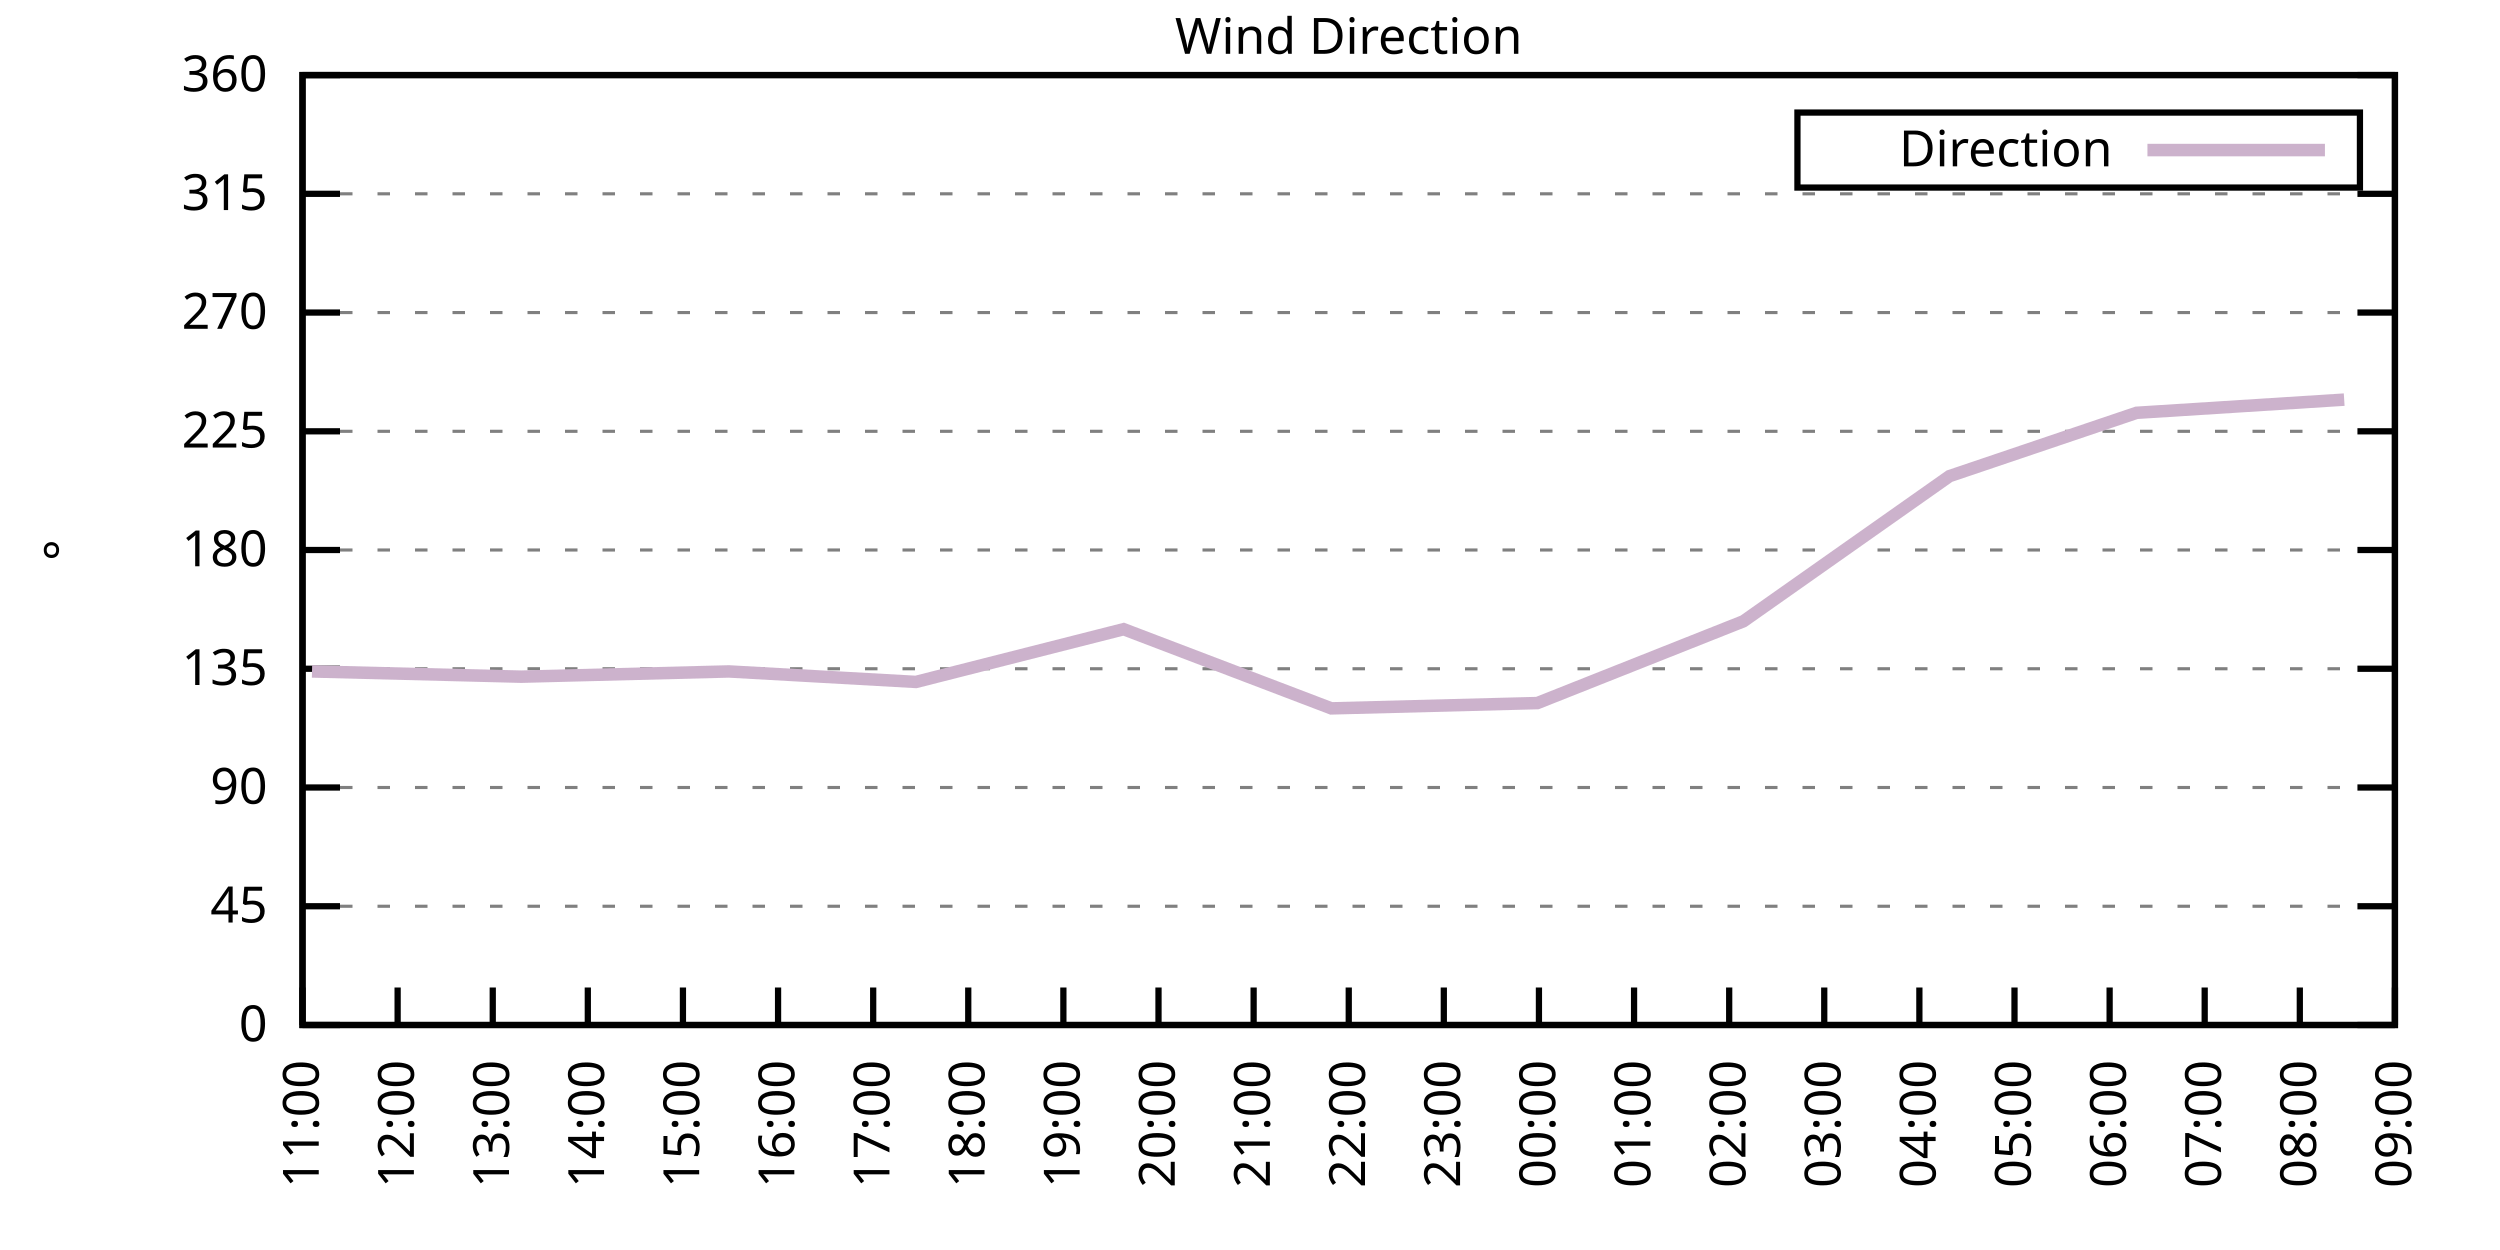
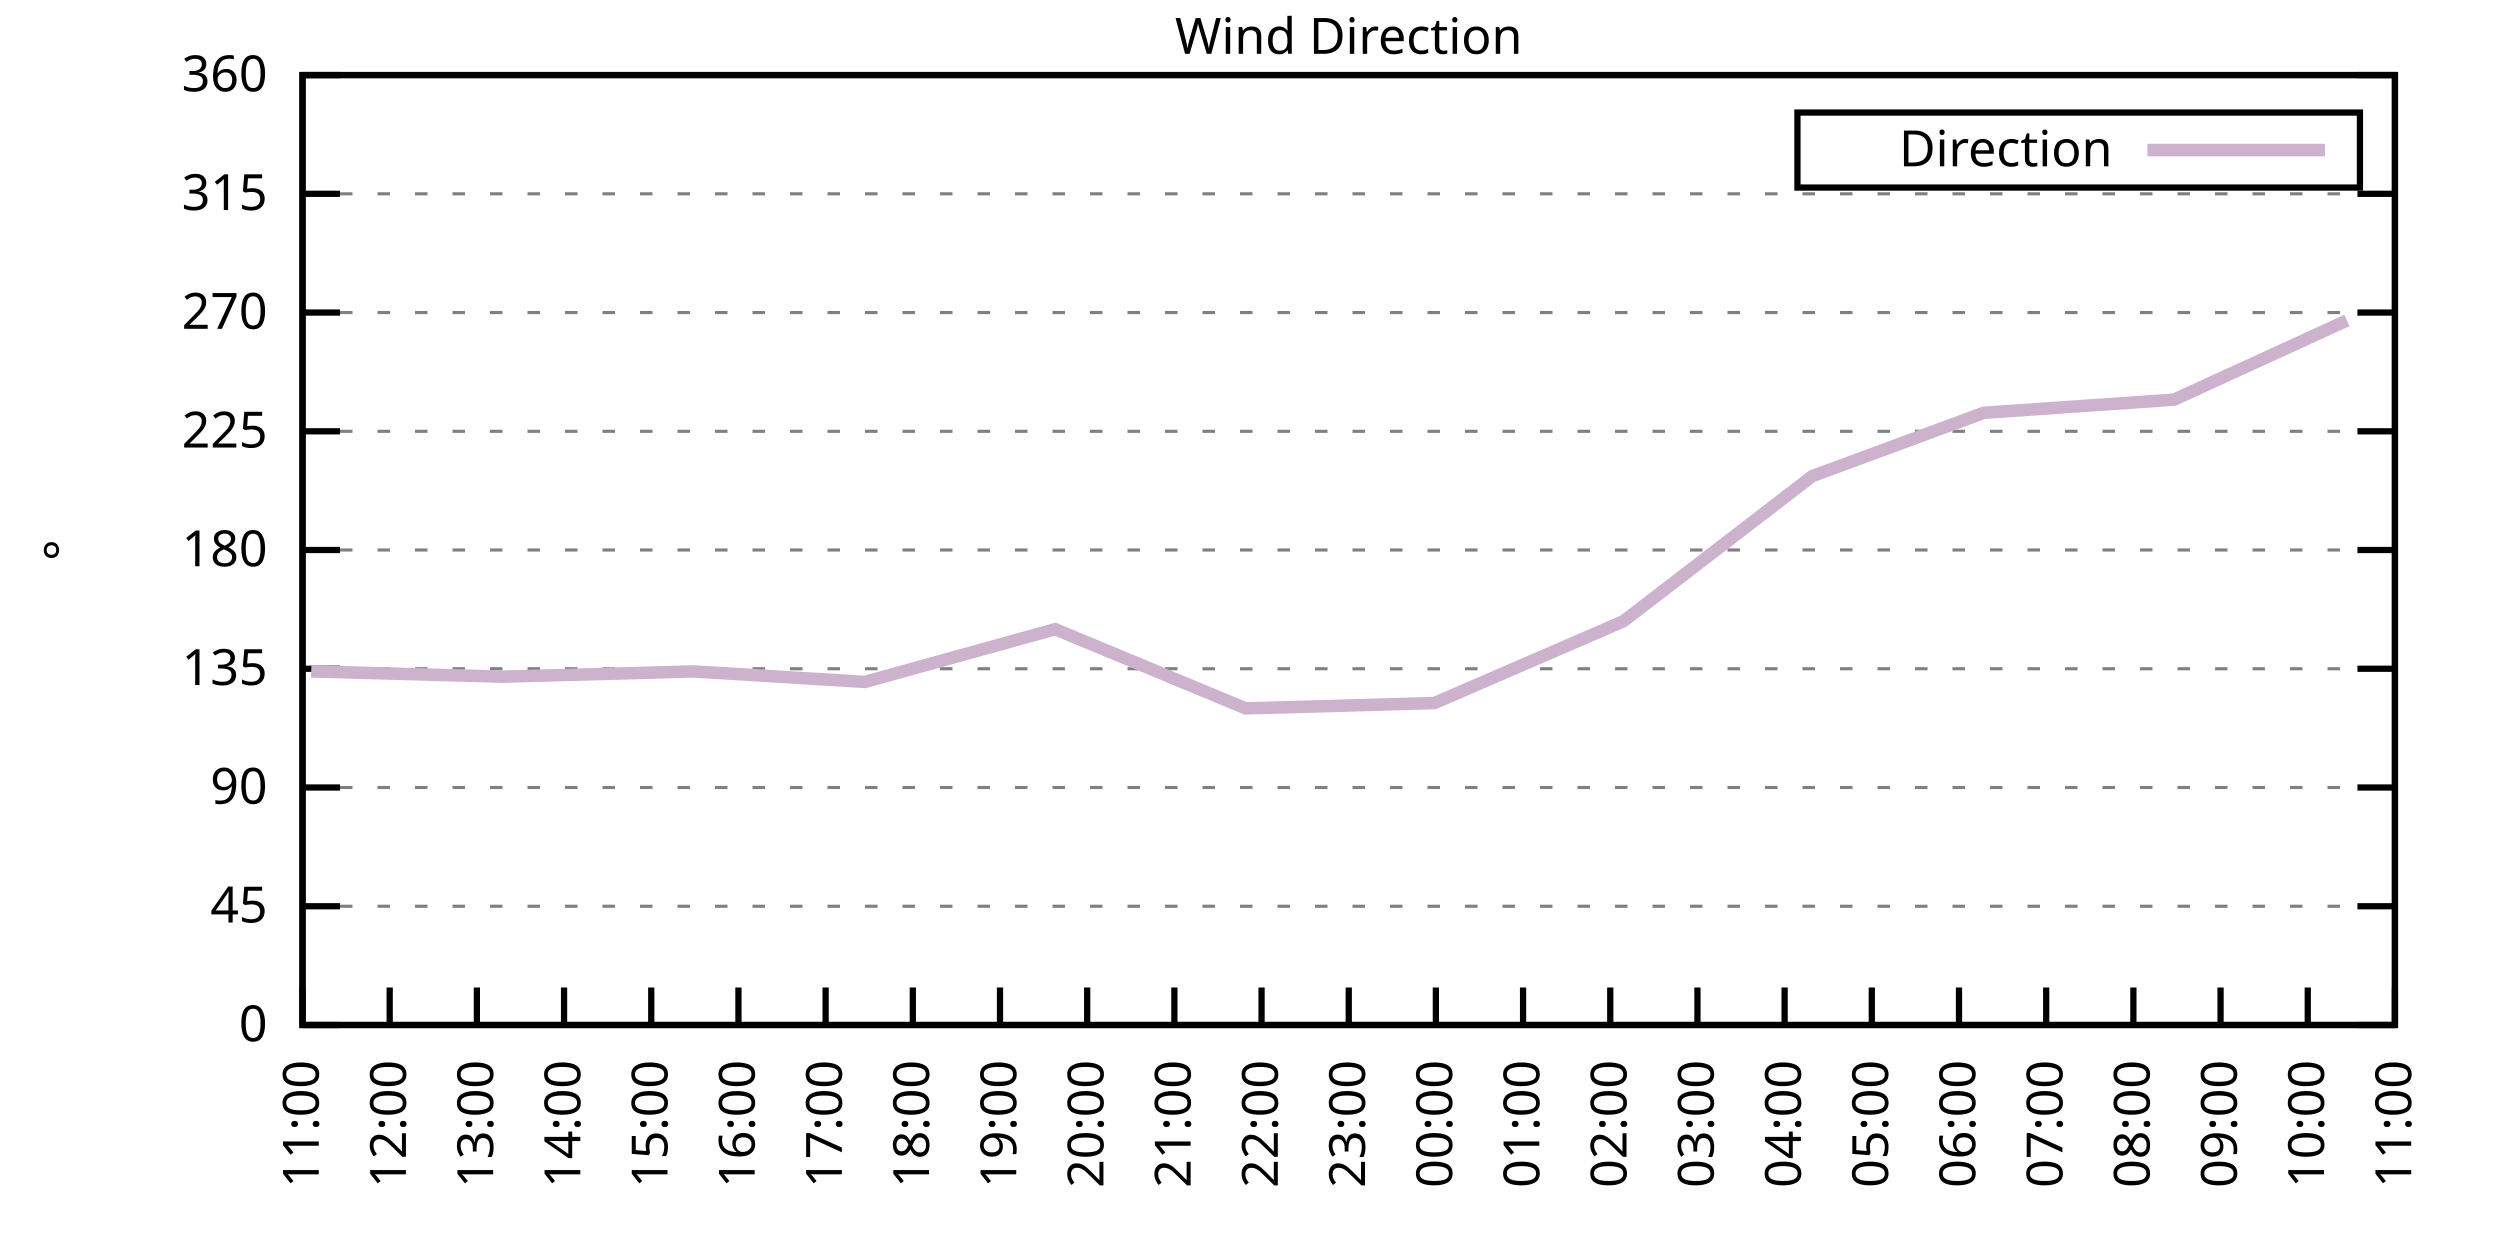
<svg xmlns="http://www.w3.org/2000/svg" xmlns:xlink="http://www.w3.org/1999/xlink" width="400" height="200" viewBox="0 0 400 200">
  <g id="gnuplot_canvas">
    <rect x="0" y="0" width="400" height="200" fill="none" />
    <defs>
      <circle id="gpDot" r="0.5" stroke-width="0.5" stroke="currentColor" />
      <path id="gpPt0" stroke-width="0.333" stroke="currentColor" d="M-1,0 h2 M0,-1 v2" />
      <path id="gpPt1" stroke-width="0.333" stroke="currentColor" d="M-1,-1 L1,1 M1,-1 L-1,1" />
      <path id="gpPt2" stroke-width="0.333" stroke="currentColor" d="M-1,0 L1,0 M0,-1 L0,1 M-1,-1 L1,1 M-1,1 L1,-1" />
      <rect id="gpPt3" stroke-width="0.333" stroke="currentColor" x="-1" y="-1" width="2" height="2" />
      <rect id="gpPt4" stroke-width="0.333" stroke="currentColor" fill="currentColor" x="-1" y="-1" width="2" height="2" />
      <circle id="gpPt5" stroke-width="0.333" stroke="currentColor" cx="0" cy="0" r="1" />
      <use xlink:href="#gpPt5" id="gpPt6" fill="currentColor" stroke="none" />
      <path id="gpPt7" stroke-width="0.333" stroke="currentColor" d="M0,-1.33 L-1.33,0.67 L1.33,0.67 z" />
      <use xlink:href="#gpPt7" id="gpPt8" fill="currentColor" stroke="none" />
      <use xlink:href="#gpPt7" id="gpPt9" stroke="currentColor" transform="rotate(180)" />
      <use xlink:href="#gpPt9" id="gpPt10" fill="currentColor" stroke="none" />
      <use xlink:href="#gpPt3" id="gpPt11" stroke="currentColor" transform="rotate(45)" />
      <use xlink:href="#gpPt11" id="gpPt12" fill="currentColor" stroke="none" />
      <path id="gpPt13" stroke-width="0.333" stroke="currentColor" d="M0,1.330 L1.265,0.411 L0.782,-1.067 L-0.782,-1.076 L-1.265,0.411 z" />
      <use xlink:href="#gpPt13" id="gpPt14" fill="currentColor" stroke="none" />
      <filter id="textbox" filterUnits="objectBoundingBox" x="0" y="0" height="1" width="1">
        <feFlood flood-color="white" flood-opacity="1" result="bgnd" />
        <feComposite in="SourceGraphic" in2="bgnd" operator="atop" />
      </filter>
      <filter id="greybox" filterUnits="objectBoundingBox" x="0" y="0" height="1" width="1">
        <feFlood flood-color="lightgrey" flood-opacity="1" result="grey" />
        <feComposite in="SourceGraphic" in2="grey" operator="atop" />
      </filter>
    </defs>
    <g fill="none" color="white" stroke="currentColor" stroke-width="1.00" stroke-linecap="butt" stroke-linejoin="miter">
</g>
    <g fill="none" color="black" stroke="currentColor" stroke-width="1.00" stroke-linecap="butt" stroke-linejoin="miter">
      <g stroke="none" shape-rendering="crispEdges">
        <polygon fill="rgb(255, 255, 255)" points="48.40,164.00 383.18,164.00 383.18,12.02 48.40,12.02 " />
      </g>
    </g>
    <g fill="none" color="black" stroke="currentColor" stroke-width="1.00" stroke-linecap="butt" stroke-linejoin="miter">
</g>
    <g fill="none" color="black" stroke="black" stroke-width="0.50" stroke-linecap="butt" stroke-linejoin="miter">
</g>
    <g fill="none" color="gray" stroke="currentColor" stroke-width="0.50" stroke-linecap="butt" stroke-linejoin="miter">
      <path stroke="gray" stroke-dasharray="2,4" class="gridline" d="M48.40,164.00 L383.19,164.00  " />
    </g>
    <g fill="none" color="gray" stroke="gray" stroke-width="1.00" stroke-linecap="butt" stroke-linejoin="miter">
</g>
    <g fill="none" color="black" stroke="currentColor" stroke-width="1.00" stroke-linecap="butt" stroke-linejoin="miter">
      <path stroke="black" d="M48.40,164.00 L54.40,164.00 M383.19,164.00 L377.19,164.00  " />
      <g transform="translate(42.80,166.60)" stroke="none" fill="black" font-family="Sans" font-size="8.00" text-anchor="end">
        <text>
          <tspan font-family="Sans"> 0</tspan>
        </text>
      </g>
    </g>
    <g fill="none" color="black" stroke="currentColor" stroke-width="1.00" stroke-linecap="butt" stroke-linejoin="miter">
</g>
    <g fill="none" color="black" stroke="black" stroke-width="0.50" stroke-linecap="butt" stroke-linejoin="miter">
</g>
    <g fill="none" color="gray" stroke="currentColor" stroke-width="0.50" stroke-linecap="butt" stroke-linejoin="miter">
      <path stroke="gray" stroke-dasharray="2,4" class="gridline" d="M48.40,145.00 L383.19,145.00  " />
    </g>
    <g fill="none" color="gray" stroke="gray" stroke-width="1.00" stroke-linecap="butt" stroke-linejoin="miter">
</g>
    <g fill="none" color="black" stroke="currentColor" stroke-width="1.00" stroke-linecap="butt" stroke-linejoin="miter">
      <path stroke="black" d="M48.40,145.00 L54.40,145.00 M383.19,145.00 L377.19,145.00  " />
      <g transform="translate(42.80,147.60)" stroke="none" fill="black" font-family="Sans" font-size="8.00" text-anchor="end">
        <text>
          <tspan font-family="Sans"> 45</tspan>
        </text>
      </g>
    </g>
    <g fill="none" color="black" stroke="currentColor" stroke-width="1.00" stroke-linecap="butt" stroke-linejoin="miter">
</g>
    <g fill="none" color="black" stroke="black" stroke-width="0.50" stroke-linecap="butt" stroke-linejoin="miter">
</g>
    <g fill="none" color="gray" stroke="currentColor" stroke-width="0.50" stroke-linecap="butt" stroke-linejoin="miter">
      <path stroke="gray" stroke-dasharray="2,4" class="gridline" d="M48.40,126.00 L383.19,126.00  " />
    </g>
    <g fill="none" color="gray" stroke="gray" stroke-width="1.00" stroke-linecap="butt" stroke-linejoin="miter">
</g>
    <g fill="none" color="black" stroke="currentColor" stroke-width="1.00" stroke-linecap="butt" stroke-linejoin="miter">
      <path stroke="black" d="M48.40,126.00 L54.40,126.00 M383.19,126.00 L377.19,126.00  " />
      <g transform="translate(42.80,128.60)" stroke="none" fill="black" font-family="Sans" font-size="8.00" text-anchor="end">
        <text>
          <tspan font-family="Sans"> 90</tspan>
        </text>
      </g>
    </g>
    <g fill="none" color="black" stroke="currentColor" stroke-width="1.00" stroke-linecap="butt" stroke-linejoin="miter">
</g>
    <g fill="none" color="black" stroke="black" stroke-width="0.50" stroke-linecap="butt" stroke-linejoin="miter">
</g>
    <g fill="none" color="gray" stroke="currentColor" stroke-width="0.50" stroke-linecap="butt" stroke-linejoin="miter">
      <path stroke="gray" stroke-dasharray="2,4" class="gridline" d="M48.40,107.00 L383.19,107.00  " />
    </g>
    <g fill="none" color="gray" stroke="gray" stroke-width="1.00" stroke-linecap="butt" stroke-linejoin="miter">
</g>
    <g fill="none" color="black" stroke="currentColor" stroke-width="1.00" stroke-linecap="butt" stroke-linejoin="miter">
      <path stroke="black" d="M48.40,107.00 L54.40,107.00 M383.19,107.00 L377.19,107.00  " />
      <g transform="translate(42.80,109.60)" stroke="none" fill="black" font-family="Sans" font-size="8.00" text-anchor="end">
        <text>
          <tspan font-family="Sans"> 135</tspan>
        </text>
      </g>
    </g>
    <g fill="none" color="black" stroke="currentColor" stroke-width="1.00" stroke-linecap="butt" stroke-linejoin="miter">
</g>
    <g fill="none" color="black" stroke="black" stroke-width="0.50" stroke-linecap="butt" stroke-linejoin="miter">
</g>
    <g fill="none" color="gray" stroke="currentColor" stroke-width="0.50" stroke-linecap="butt" stroke-linejoin="miter">
      <path stroke="gray" stroke-dasharray="2,4" class="gridline" d="M48.40,88.00 L383.19,88.00  " />
    </g>
    <g fill="none" color="gray" stroke="gray" stroke-width="1.00" stroke-linecap="butt" stroke-linejoin="miter">
</g>
    <g fill="none" color="black" stroke="currentColor" stroke-width="1.00" stroke-linecap="butt" stroke-linejoin="miter">
      <path stroke="black" d="M48.40,88.00 L54.40,88.00 M383.19,88.00 L377.19,88.00  " />
      <g transform="translate(42.80,90.60)" stroke="none" fill="black" font-family="Sans" font-size="8.00" text-anchor="end">
        <text>
          <tspan font-family="Sans"> 180</tspan>
        </text>
      </g>
    </g>
    <g fill="none" color="black" stroke="currentColor" stroke-width="1.00" stroke-linecap="butt" stroke-linejoin="miter">
</g>
    <g fill="none" color="black" stroke="black" stroke-width="0.50" stroke-linecap="butt" stroke-linejoin="miter">
</g>
    <g fill="none" color="gray" stroke="currentColor" stroke-width="0.50" stroke-linecap="butt" stroke-linejoin="miter">
      <path stroke="gray" stroke-dasharray="2,4" class="gridline" d="M48.40,69.01 L383.19,69.01  " />
    </g>
    <g fill="none" color="gray" stroke="gray" stroke-width="1.00" stroke-linecap="butt" stroke-linejoin="miter">
</g>
    <g fill="none" color="black" stroke="currentColor" stroke-width="1.00" stroke-linecap="butt" stroke-linejoin="miter">
      <path stroke="black" d="M48.40,69.01 L54.40,69.01 M383.19,69.01 L377.19,69.01  " />
      <g transform="translate(42.80,71.61)" stroke="none" fill="black" font-family="Sans" font-size="8.00" text-anchor="end">
        <text>
          <tspan font-family="Sans"> 225</tspan>
        </text>
      </g>
    </g>
    <g fill="none" color="black" stroke="currentColor" stroke-width="1.00" stroke-linecap="butt" stroke-linejoin="miter">
</g>
    <g fill="none" color="black" stroke="black" stroke-width="0.50" stroke-linecap="butt" stroke-linejoin="miter">
</g>
    <g fill="none" color="gray" stroke="currentColor" stroke-width="0.50" stroke-linecap="butt" stroke-linejoin="miter">
      <path stroke="gray" stroke-dasharray="2,4" class="gridline" d="M48.40,50.01 L383.19,50.01  " />
    </g>
    <g fill="none" color="gray" stroke="gray" stroke-width="1.00" stroke-linecap="butt" stroke-linejoin="miter">
</g>
    <g fill="none" color="black" stroke="currentColor" stroke-width="1.00" stroke-linecap="butt" stroke-linejoin="miter">
      <path stroke="black" d="M48.40,50.01 L54.40,50.01 M383.19,50.01 L377.19,50.01  " />
      <g transform="translate(42.80,52.61)" stroke="none" fill="black" font-family="Sans" font-size="8.00" text-anchor="end">
        <text>
          <tspan font-family="Sans"> 270</tspan>
        </text>
      </g>
    </g>
    <g fill="none" color="black" stroke="currentColor" stroke-width="1.00" stroke-linecap="butt" stroke-linejoin="miter">
</g>
    <g fill="none" color="black" stroke="black" stroke-width="0.50" stroke-linecap="butt" stroke-linejoin="miter">
</g>
    <g fill="none" color="gray" stroke="currentColor" stroke-width="0.50" stroke-linecap="butt" stroke-linejoin="miter">
      <path stroke="gray" stroke-dasharray="2,4" class="gridline" d="M48.40,31.01 L383.19,31.01  " />
    </g>
    <g fill="none" color="gray" stroke="gray" stroke-width="1.00" stroke-linecap="butt" stroke-linejoin="miter">
</g>
    <g fill="none" color="black" stroke="currentColor" stroke-width="1.00" stroke-linecap="butt" stroke-linejoin="miter">
      <path stroke="black" d="M48.40,31.01 L54.40,31.01 M383.19,31.01 L377.19,31.01  " />
      <g transform="translate(42.80,33.61)" stroke="none" fill="black" font-family="Sans" font-size="8.00" text-anchor="end">
        <text>
          <tspan font-family="Sans"> 315</tspan>
        </text>
      </g>
    </g>
    <g fill="none" color="black" stroke="currentColor" stroke-width="1.00" stroke-linecap="butt" stroke-linejoin="miter">
</g>
    <g fill="none" color="black" stroke="black" stroke-width="0.50" stroke-linecap="butt" stroke-linejoin="miter">
</g>
    <g fill="none" color="gray" stroke="currentColor" stroke-width="0.50" stroke-linecap="butt" stroke-linejoin="miter">
      <path stroke="gray" stroke-dasharray="2,4" class="gridline" d="M48.40,12.01 L383.19,12.01  " />
    </g>
    <g fill="none" color="gray" stroke="gray" stroke-width="1.00" stroke-linecap="butt" stroke-linejoin="miter">
</g>
    <g fill="none" color="black" stroke="currentColor" stroke-width="1.00" stroke-linecap="butt" stroke-linejoin="miter">
      <path stroke="black" d="M48.40,12.01 L54.40,12.01 M383.19,12.01 L377.19,12.01  " />
      <g transform="translate(42.80,14.61)" stroke="none" fill="black" font-family="Sans" font-size="8.00" text-anchor="end">
        <text>
          <tspan font-family="Sans"> 360</tspan>
        </text>
      </g>
    </g>
    <g fill="none" color="black" stroke="currentColor" stroke-width="1.00" stroke-linecap="butt" stroke-linejoin="miter">
      <path stroke="black" d="M48.40,164.00 L48.40,158.00  " />
      <g transform="translate(51.00,169.60) rotate(270.00)" stroke="none" fill="black" font-family="Sans" font-size="8.00" text-anchor="end">
        <text>
          <tspan font-family="Sans">11:00</tspan>
        </text>
      </g>
    </g>
    <g fill="none" color="black" stroke="currentColor" stroke-width="1.00" stroke-linecap="butt" stroke-linejoin="miter">
-       <path stroke="black" d="M63.62,164.00 L63.62,158.00  " />
-       <g transform="translate(66.22,169.60) rotate(270.00)" stroke="none" fill="black" font-family="Sans" font-size="8.00" text-anchor="end">
+       <path stroke="black" d="M62.35,164.00 L62.35,158.00  " />
+       <g transform="translate(64.95,169.60) rotate(270.00)" stroke="none" fill="black" font-family="Sans" font-size="8.00" text-anchor="end">
        <text>
          <tspan font-family="Sans">12:00</tspan>
        </text>
      </g>
    </g>
    <g fill="none" color="black" stroke="currentColor" stroke-width="1.00" stroke-linecap="butt" stroke-linejoin="miter">
-       <path stroke="black" d="M78.84,164.00 L78.84,158.00  " />
-       <g transform="translate(81.44,169.60) rotate(270.00)" stroke="none" fill="black" font-family="Sans" font-size="8.00" text-anchor="end">
+       <path stroke="black" d="M76.30,164.00 L76.30,158.00  " />
+       <g transform="translate(78.90,169.60) rotate(270.00)" stroke="none" fill="black" font-family="Sans" font-size="8.00" text-anchor="end">
        <text>
          <tspan font-family="Sans">13:00</tspan>
        </text>
      </g>
    </g>
    <g fill="none" color="black" stroke="currentColor" stroke-width="1.00" stroke-linecap="butt" stroke-linejoin="miter">
-       <path stroke="black" d="M94.05,164.00 L94.05,158.00  " />
-       <g transform="translate(96.65,169.60) rotate(270.00)" stroke="none" fill="black" font-family="Sans" font-size="8.00" text-anchor="end">
+       <path stroke="black" d="M90.25,164.00 L90.25,158.00  " />
+       <g transform="translate(92.85,169.60) rotate(270.00)" stroke="none" fill="black" font-family="Sans" font-size="8.00" text-anchor="end">
        <text>
          <tspan font-family="Sans">14:00</tspan>
        </text>
      </g>
    </g>
    <g fill="none" color="black" stroke="currentColor" stroke-width="1.00" stroke-linecap="butt" stroke-linejoin="miter">
-       <path stroke="black" d="M109.27,164.00 L109.27,158.00  " />
-       <g transform="translate(111.87,169.60) rotate(270.00)" stroke="none" fill="black" font-family="Sans" font-size="8.00" text-anchor="end">
+       <path stroke="black" d="M104.20,164.00 L104.20,158.00  " />
+       <g transform="translate(106.80,169.60) rotate(270.00)" stroke="none" fill="black" font-family="Sans" font-size="8.00" text-anchor="end">
        <text>
          <tspan font-family="Sans">15:00</tspan>
        </text>
      </g>
    </g>
    <g fill="none" color="black" stroke="currentColor" stroke-width="1.00" stroke-linecap="butt" stroke-linejoin="miter">
-       <path stroke="black" d="M124.49,164.00 L124.49,158.00  " />
-       <g transform="translate(127.09,169.60) rotate(270.00)" stroke="none" fill="black" font-family="Sans" font-size="8.00" text-anchor="end">
+       <path stroke="black" d="M118.15,164.00 L118.15,158.00  " />
+       <g transform="translate(120.75,169.60) rotate(270.00)" stroke="none" fill="black" font-family="Sans" font-size="8.00" text-anchor="end">
        <text>
          <tspan font-family="Sans">16:00</tspan>
        </text>
      </g>
    </g>
    <g fill="none" color="black" stroke="currentColor" stroke-width="1.00" stroke-linecap="butt" stroke-linejoin="miter">
-       <path stroke="black" d="M139.71,164.00 L139.71,158.00  " />
-       <g transform="translate(142.31,169.60) rotate(270.00)" stroke="none" fill="black" font-family="Sans" font-size="8.00" text-anchor="end">
+       <path stroke="black" d="M132.10,164.00 L132.10,158.00  " />
+       <g transform="translate(134.70,169.60) rotate(270.00)" stroke="none" fill="black" font-family="Sans" font-size="8.00" text-anchor="end">
        <text>
          <tspan font-family="Sans">17:00</tspan>
        </text>
      </g>
    </g>
    <g fill="none" color="black" stroke="currentColor" stroke-width="1.00" stroke-linecap="butt" stroke-linejoin="miter">
-       <path stroke="black" d="M154.92,164.00 L154.92,158.00  " />
-       <g transform="translate(157.52,169.60) rotate(270.00)" stroke="none" fill="black" font-family="Sans" font-size="8.00" text-anchor="end">
+       <path stroke="black" d="M146.05,164.00 L146.05,158.00  " />
+       <g transform="translate(148.65,169.60) rotate(270.00)" stroke="none" fill="black" font-family="Sans" font-size="8.00" text-anchor="end">
        <text>
          <tspan font-family="Sans">18:00</tspan>
        </text>
      </g>
    </g>
    <g fill="none" color="black" stroke="currentColor" stroke-width="1.00" stroke-linecap="butt" stroke-linejoin="miter">
-       <path stroke="black" d="M170.14,164.00 L170.14,158.00  " />
-       <g transform="translate(172.74,169.60) rotate(270.00)" stroke="none" fill="black" font-family="Sans" font-size="8.00" text-anchor="end">
+       <path stroke="black" d="M160.00,164.00 L160.00,158.00  " />
+       <g transform="translate(162.60,169.60) rotate(270.00)" stroke="none" fill="black" font-family="Sans" font-size="8.00" text-anchor="end">
        <text>
          <tspan font-family="Sans">19:00</tspan>
        </text>
      </g>
    </g>
    <g fill="none" color="black" stroke="currentColor" stroke-width="1.00" stroke-linecap="butt" stroke-linejoin="miter">
-       <path stroke="black" d="M185.36,164.00 L185.36,158.00  " />
-       <g transform="translate(187.96,169.60) rotate(270.00)" stroke="none" fill="black" font-family="Sans" font-size="8.00" text-anchor="end">
+       <path stroke="black" d="M173.95,164.00 L173.95,158.00  " />
+       <g transform="translate(176.55,169.60) rotate(270.00)" stroke="none" fill="black" font-family="Sans" font-size="8.00" text-anchor="end">
        <text>
          <tspan font-family="Sans">20:00</tspan>
        </text>
      </g>
    </g>
    <g fill="none" color="black" stroke="currentColor" stroke-width="1.00" stroke-linecap="butt" stroke-linejoin="miter">
-       <path stroke="black" d="M200.58,164.00 L200.58,158.00  " />
-       <g transform="translate(203.18,169.60) rotate(270.00)" stroke="none" fill="black" font-family="Sans" font-size="8.00" text-anchor="end">
+       <path stroke="black" d="M187.90,164.00 L187.90,158.00  " />
+       <g transform="translate(190.50,169.60) rotate(270.00)" stroke="none" fill="black" font-family="Sans" font-size="8.00" text-anchor="end">
        <text>
          <tspan font-family="Sans">21:00</tspan>
+         </text>
+       </g>
+     </g>
+     <g fill="none" color="black" stroke="currentColor" stroke-width="1.00" stroke-linecap="butt" stroke-linejoin="miter">
+       <path stroke="black" d="M201.85,164.00 L201.85,158.00  " />
+       <g transform="translate(204.45,169.60) rotate(270.00)" stroke="none" fill="black" font-family="Sans" font-size="8.00" text-anchor="end">
+         <text>
+           <tspan font-family="Sans">22:00</tspan>
        </text>
      </g>
    </g>
    <g fill="none" color="black" stroke="currentColor" stroke-width="1.00" stroke-linecap="butt" stroke-linejoin="miter">
      <path stroke="black" d="M215.80,164.00 L215.80,158.00  " />
      <g transform="translate(218.40,169.60) rotate(270.00)" stroke="none" fill="black" font-family="Sans" font-size="8.00" text-anchor="end">
        <text>
-           <tspan font-family="Sans">22:00</tspan>
-         </text>
-       </g>
-     </g>
-     <g fill="none" color="black" stroke="currentColor" stroke-width="1.00" stroke-linecap="butt" stroke-linejoin="miter">
-       <path stroke="black" d="M231.01,164.00 L231.01,158.00  " />
-       <g transform="translate(233.61,169.60) rotate(270.00)" stroke="none" fill="black" font-family="Sans" font-size="8.00" text-anchor="end">
-         <text>
          <tspan font-family="Sans">23:00</tspan>
        </text>
      </g>
    </g>
    <g fill="none" color="black" stroke="currentColor" stroke-width="1.00" stroke-linecap="butt" stroke-linejoin="miter">
-       <path stroke="black" d="M246.23,164.00 L246.23,158.00  " />
-       <g transform="translate(248.83,169.60) rotate(270.00)" stroke="none" fill="black" font-family="Sans" font-size="8.00" text-anchor="end">
+       <path stroke="black" d="M229.74,164.00 L229.74,158.00  " />
+       <g transform="translate(232.34,169.60) rotate(270.00)" stroke="none" fill="black" font-family="Sans" font-size="8.00" text-anchor="end">
        <text>
          <tspan font-family="Sans">00:00</tspan>
        </text>
      </g>
    </g>
    <g fill="none" color="black" stroke="currentColor" stroke-width="1.00" stroke-linecap="butt" stroke-linejoin="miter">
-       <path stroke="black" d="M261.45,164.00 L261.45,158.00  " />
-       <g transform="translate(264.05,169.60) rotate(270.00)" stroke="none" fill="black" font-family="Sans" font-size="8.00" text-anchor="end">
+       <path stroke="black" d="M243.69,164.00 L243.69,158.00  " />
+       <g transform="translate(246.29,169.60) rotate(270.00)" stroke="none" fill="black" font-family="Sans" font-size="8.00" text-anchor="end">
        <text>
          <tspan font-family="Sans">01:00</tspan>
        </text>
      </g>
    </g>
    <g fill="none" color="black" stroke="currentColor" stroke-width="1.00" stroke-linecap="butt" stroke-linejoin="miter">
-       <path stroke="black" d="M276.67,164.00 L276.67,158.00  " />
-       <g transform="translate(279.27,169.60) rotate(270.00)" stroke="none" fill="black" font-family="Sans" font-size="8.00" text-anchor="end">
+       <path stroke="black" d="M257.64,164.00 L257.64,158.00  " />
+       <g transform="translate(260.24,169.60) rotate(270.00)" stroke="none" fill="black" font-family="Sans" font-size="8.00" text-anchor="end">
        <text>
          <tspan font-family="Sans">02:00</tspan>
        </text>
      </g>
    </g>
    <g fill="none" color="black" stroke="currentColor" stroke-width="1.00" stroke-linecap="butt" stroke-linejoin="miter">
-       <path stroke="black" d="M291.88,164.00 L291.88,158.00  " />
-       <g transform="translate(294.48,169.60) rotate(270.00)" stroke="none" fill="black" font-family="Sans" font-size="8.00" text-anchor="end">
+       <path stroke="black" d="M271.59,164.00 L271.59,158.00  " />
+       <g transform="translate(274.19,169.60) rotate(270.00)" stroke="none" fill="black" font-family="Sans" font-size="8.00" text-anchor="end">
        <text>
          <tspan font-family="Sans">03:00</tspan>
        </text>
      </g>
    </g>
    <g fill="none" color="black" stroke="currentColor" stroke-width="1.00" stroke-linecap="butt" stroke-linejoin="miter">
-       <path stroke="black" d="M307.10,164.00 L307.10,158.00  " />
-       <g transform="translate(309.70,169.60) rotate(270.00)" stroke="none" fill="black" font-family="Sans" font-size="8.00" text-anchor="end">
+       <path stroke="black" d="M285.54,164.00 L285.54,158.00  " />
+       <g transform="translate(288.14,169.60) rotate(270.00)" stroke="none" fill="black" font-family="Sans" font-size="8.00" text-anchor="end">
        <text>
          <tspan font-family="Sans">04:00</tspan>
        </text>
      </g>
    </g>
    <g fill="none" color="black" stroke="currentColor" stroke-width="1.00" stroke-linecap="butt" stroke-linejoin="miter">
-       <path stroke="black" d="M322.32,164.00 L322.32,158.00  " />
-       <g transform="translate(324.92,169.60) rotate(270.00)" stroke="none" fill="black" font-family="Sans" font-size="8.00" text-anchor="end">
+       <path stroke="black" d="M299.49,164.00 L299.49,158.00  " />
+       <g transform="translate(302.09,169.60) rotate(270.00)" stroke="none" fill="black" font-family="Sans" font-size="8.00" text-anchor="end">
        <text>
          <tspan font-family="Sans">05:00</tspan>
        </text>
      </g>
    </g>
    <g fill="none" color="black" stroke="currentColor" stroke-width="1.00" stroke-linecap="butt" stroke-linejoin="miter">
-       <path stroke="black" d="M337.54,164.00 L337.54,158.00  " />
-       <g transform="translate(340.14,169.60) rotate(270.00)" stroke="none" fill="black" font-family="Sans" font-size="8.00" text-anchor="end">
+       <path stroke="black" d="M313.44,164.00 L313.44,158.00  " />
+       <g transform="translate(316.04,169.60) rotate(270.00)" stroke="none" fill="black" font-family="Sans" font-size="8.00" text-anchor="end">
        <text>
          <tspan font-family="Sans">06:00</tspan>
        </text>
      </g>
    </g>
    <g fill="none" color="black" stroke="currentColor" stroke-width="1.00" stroke-linecap="butt" stroke-linejoin="miter">
-       <path stroke="black" d="M352.75,164.00 L352.75,158.00  " />
-       <g transform="translate(355.35,169.60) rotate(270.00)" stroke="none" fill="black" font-family="Sans" font-size="8.00" text-anchor="end">
+       <path stroke="black" d="M327.39,164.00 L327.39,158.00  " />
+       <g transform="translate(329.99,169.60) rotate(270.00)" stroke="none" fill="black" font-family="Sans" font-size="8.00" text-anchor="end">
        <text>
          <tspan font-family="Sans">07:00</tspan>
        </text>
      </g>
    </g>
    <g fill="none" color="black" stroke="currentColor" stroke-width="1.00" stroke-linecap="butt" stroke-linejoin="miter">
-       <path stroke="black" d="M367.97,164.00 L367.97,158.00  " />
-       <g transform="translate(370.57,169.60) rotate(270.00)" stroke="none" fill="black" font-family="Sans" font-size="8.00" text-anchor="end">
+       <path stroke="black" d="M341.34,164.00 L341.34,158.00  " />
+       <g transform="translate(343.94,169.60) rotate(270.00)" stroke="none" fill="black" font-family="Sans" font-size="8.00" text-anchor="end">
        <text>
          <tspan font-family="Sans">08:00</tspan>
+         </text>
+       </g>
+     </g>
+     <g fill="none" color="black" stroke="currentColor" stroke-width="1.00" stroke-linecap="butt" stroke-linejoin="miter">
+       <path stroke="black" d="M355.29,164.00 L355.29,158.00  " />
+       <g transform="translate(357.89,169.60) rotate(270.00)" stroke="none" fill="black" font-family="Sans" font-size="8.00" text-anchor="end">
+         <text>
+           <tspan font-family="Sans">09:00</tspan>
+         </text>
+       </g>
+     </g>
+     <g fill="none" color="black" stroke="currentColor" stroke-width="1.00" stroke-linecap="butt" stroke-linejoin="miter">
+       <path stroke="black" d="M369.24,164.00 L369.24,158.00  " />
+       <g transform="translate(371.84,169.60) rotate(270.00)" stroke="none" fill="black" font-family="Sans" font-size="8.00" text-anchor="end">
+         <text>
+           <tspan font-family="Sans">10:00</tspan>
        </text>
      </g>
    </g>
    <g fill="none" color="black" stroke="currentColor" stroke-width="1.00" stroke-linecap="butt" stroke-linejoin="miter">
      <path stroke="black" d="M383.19,164.00 L383.19,158.00  " />
      <g transform="translate(385.79,169.60) rotate(270.00)" stroke="none" fill="black" font-family="Sans" font-size="8.00" text-anchor="end">
        <text>
-           <tspan font-family="Sans">09:00</tspan>
+           <tspan font-family="Sans">11:00</tspan>
        </text>
      </g>
    </g>
    <g fill="none" color="black" stroke="currentColor" stroke-width="1.00" stroke-linecap="butt" stroke-linejoin="miter">
</g>
    <g fill="none" color="black" stroke="currentColor" stroke-width="1.00" stroke-linecap="butt" stroke-linejoin="miter">
      <path stroke="black" d="M48.40,12.01 L48.40,164.00 L383.19,164.00 L383.19,12.01 L48.40,12.01 Z  " />
    </g>
    <g fill="none" color="black" stroke="currentColor" stroke-width="1.00" stroke-linecap="butt" stroke-linejoin="miter">
</g>
    <g fill="none" color="black" stroke="currentColor" stroke-width="1.00" stroke-linecap="butt" stroke-linejoin="miter">
      <path stroke="black" d="M287.59,30.01 L287.59,18.01 L377.59,18.01 L377.59,30.01 L287.59,30.01 Z  " />
    </g>
    <g id="Wind_direction_plot_1">
      <g fill="none" color="white" stroke="black" stroke-width="2.00" stroke-linecap="butt" stroke-linejoin="miter">
</g>
      <g fill="none" color="black" stroke="currentColor" stroke-width="2.00" stroke-linecap="butt" stroke-linejoin="miter">
        <g transform="translate(337.99,26.61)" stroke="none" fill="black" font-family="Sans" font-size="8.00" text-anchor="end">
          <text>
            <tspan font-family="Sans">Direction</tspan>
          </text>
        </g>
      </g>
      <g fill="none" color="black" stroke="currentColor" stroke-width="2.00" stroke-linecap="butt" stroke-linejoin="miter">
-         <path stroke="rgb(204, 178, 204)" d="M343.59,24.01 L371.99,24.01 M49.92,107.43 L83.40,108.27 L116.63,107.43 L146.55,109.11 L179.78,100.67 L213.01,113.34   L245.98,112.49 L278.95,99.40 L311.92,76.18 L341.85,66.05 L375.07,63.94  " />
+         <path stroke="rgb(204, 178, 204)" d="M343.59,24.01 L371.99,24.01 M49.79,107.43 L80.48,108.27 L110.94,107.43 L138.37,109.11 L168.83,100.67 L199.29,113.34   L229.51,112.49 L259.74,99.40 L289.96,76.18 L317.39,66.05 L347.85,63.94 L375.52,51.27  " />
      </g>
    </g>
    <g fill="none" color="black" stroke="currentColor" stroke-width="2.00" stroke-linecap="butt" stroke-linejoin="miter">
</g>
    <g fill="none" color="black" stroke="black" stroke-width="1.00" stroke-linecap="butt" stroke-linejoin="miter">
</g>
    <g fill="none" color="black" stroke="currentColor" stroke-width="1.00" stroke-linecap="butt" stroke-linejoin="miter">
      <path stroke="black" d="M48.40,12.01 L48.40,164.00 L383.19,164.00 L383.19,12.01 L48.40,12.01 Z  " />
      <g transform="translate(12.80,88.01) rotate(270.00)" stroke="none" fill="black" font-family="Sans" font-size="8.00" text-anchor="middle">
        <text>
          <tspan font-family="Sans">°</tspan>
        </text>
      </g>
    </g>
    <g fill="none" color="black" stroke="currentColor" stroke-width="1.00" stroke-linecap="butt" stroke-linejoin="miter">
</g>
    <g fill="none" color="black" stroke="currentColor" stroke-width="1.00" stroke-linecap="butt" stroke-linejoin="miter">
      <g transform="translate(215.79,8.61)" stroke="none" fill="black" font-family="Sans" font-size="8.00" text-anchor="middle">
        <text>
          <tspan font-family="Sans">Wind Direction</tspan>
        </text>
      </g>
    </g>
    <g fill="none" color="black" stroke="currentColor" stroke-width="1.00" stroke-linecap="butt" stroke-linejoin="miter">
</g>
  </g>
</svg>
